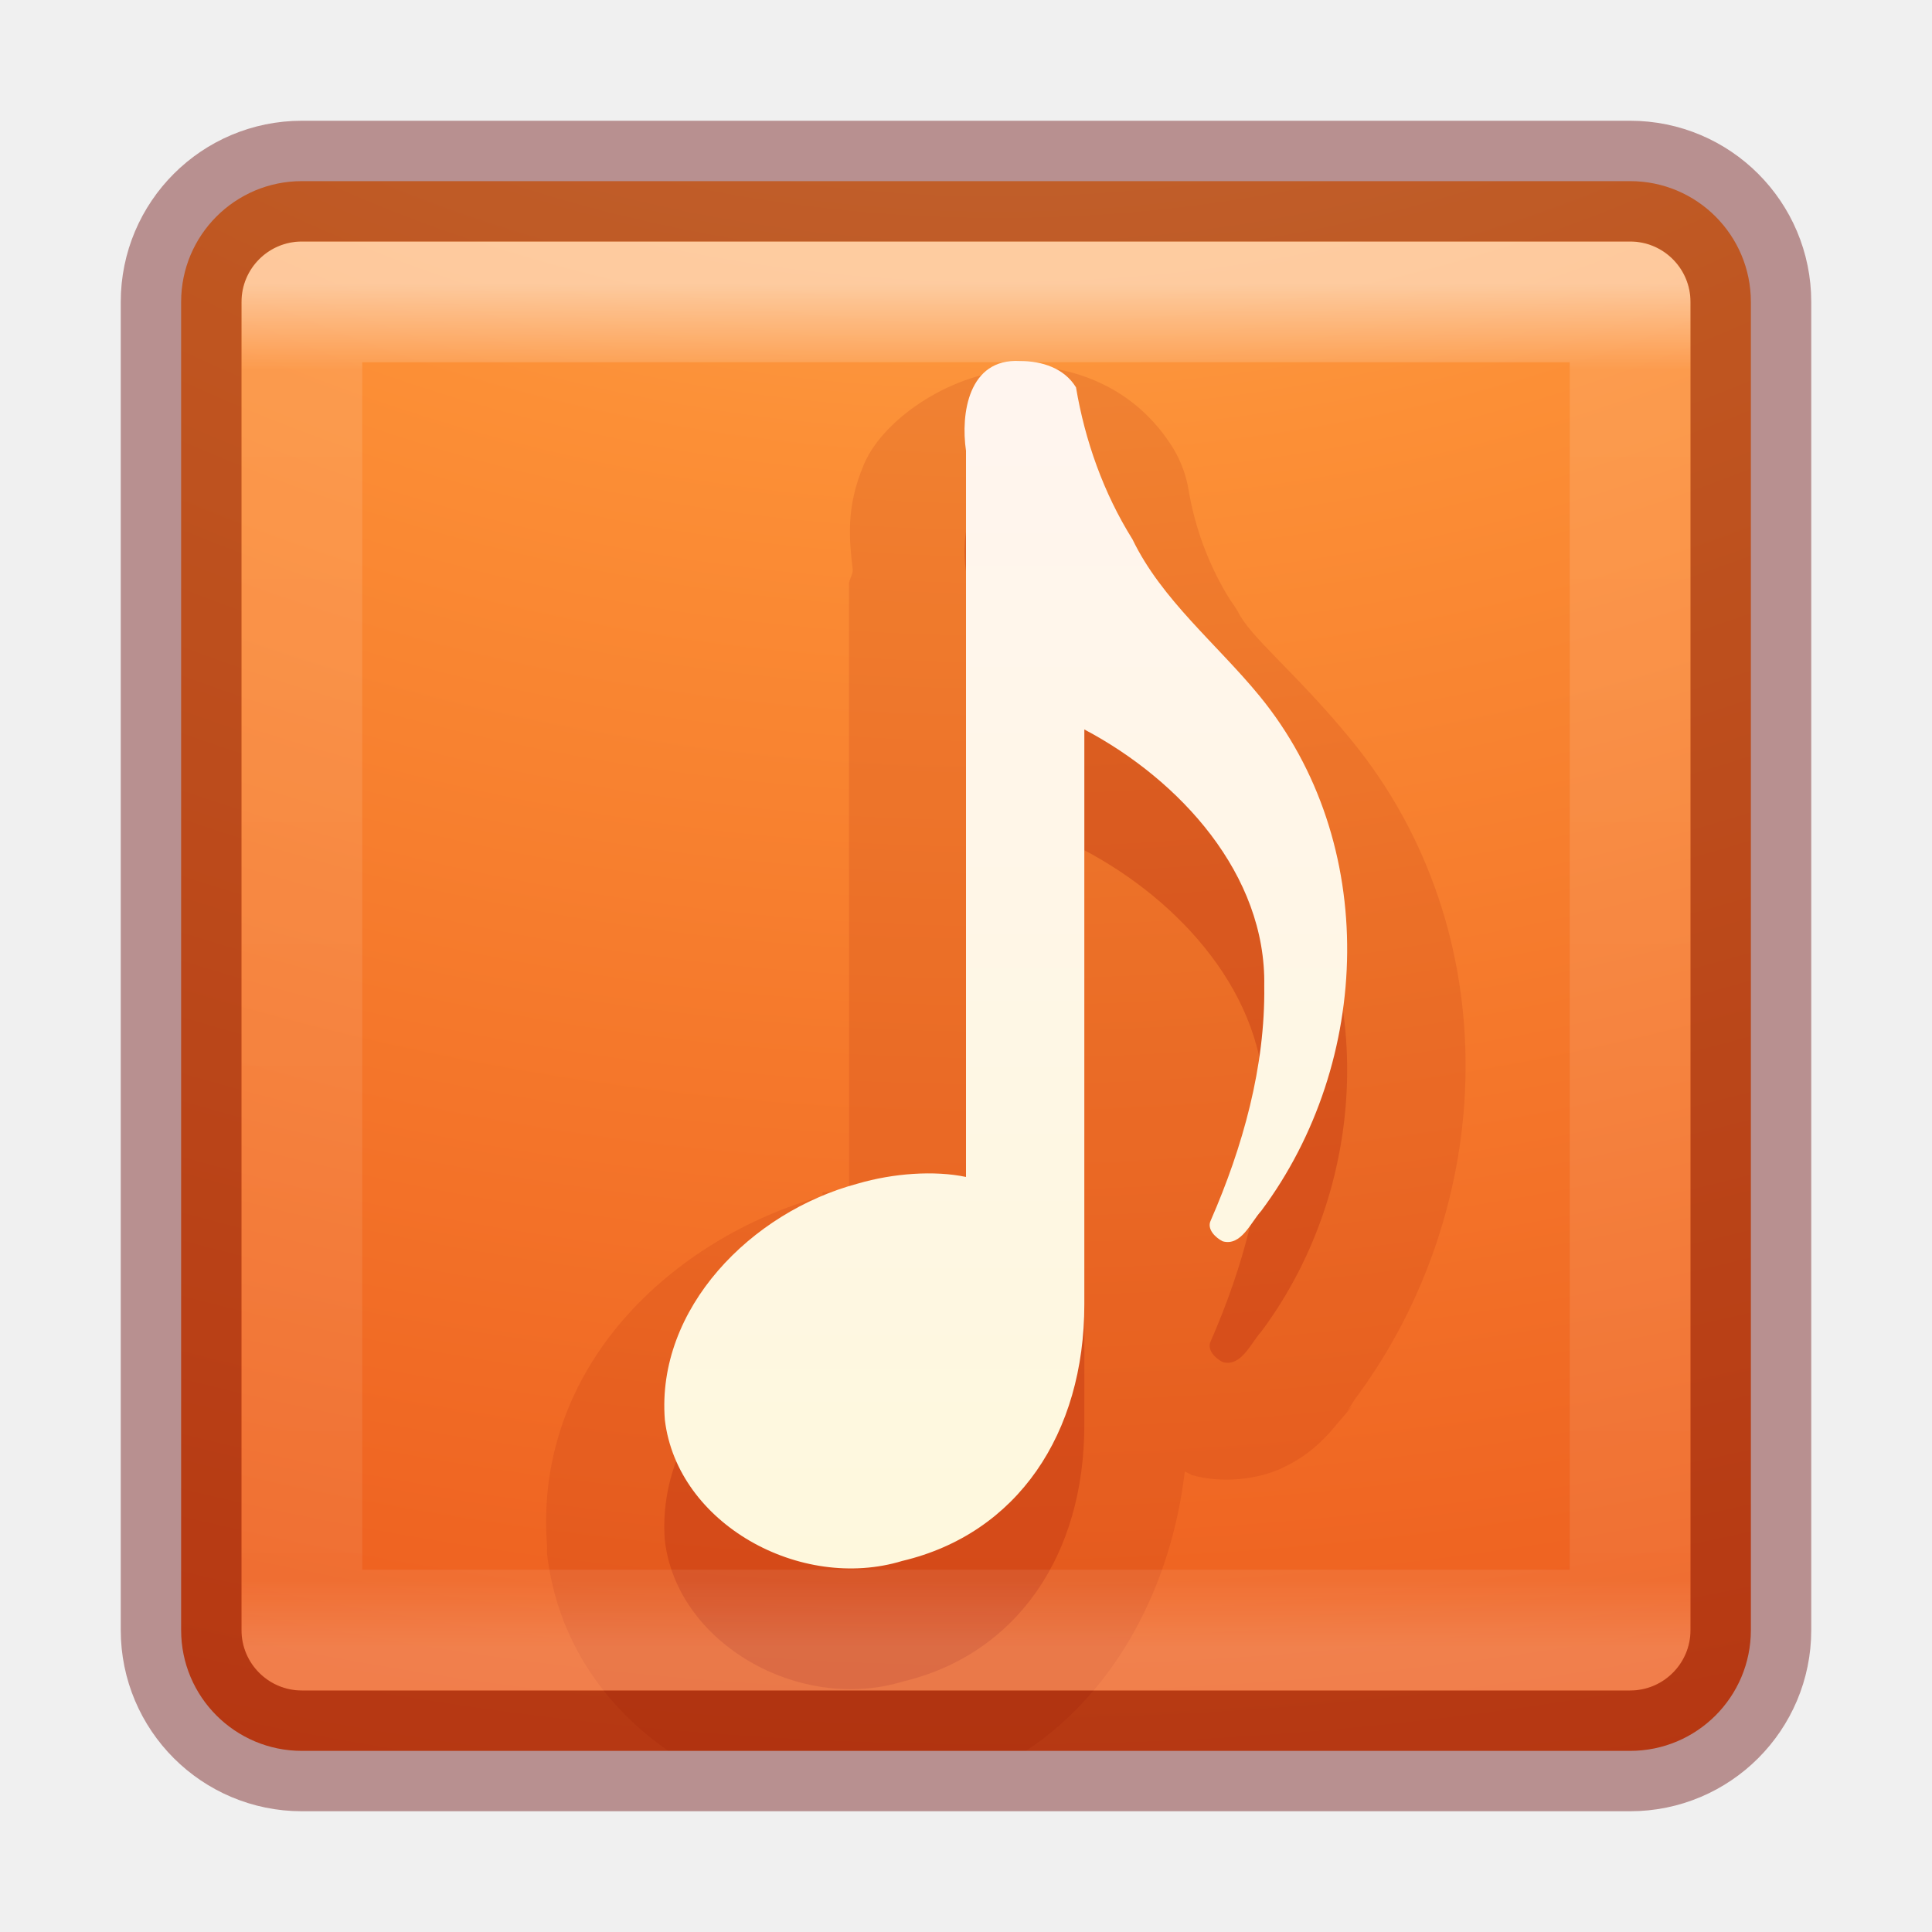
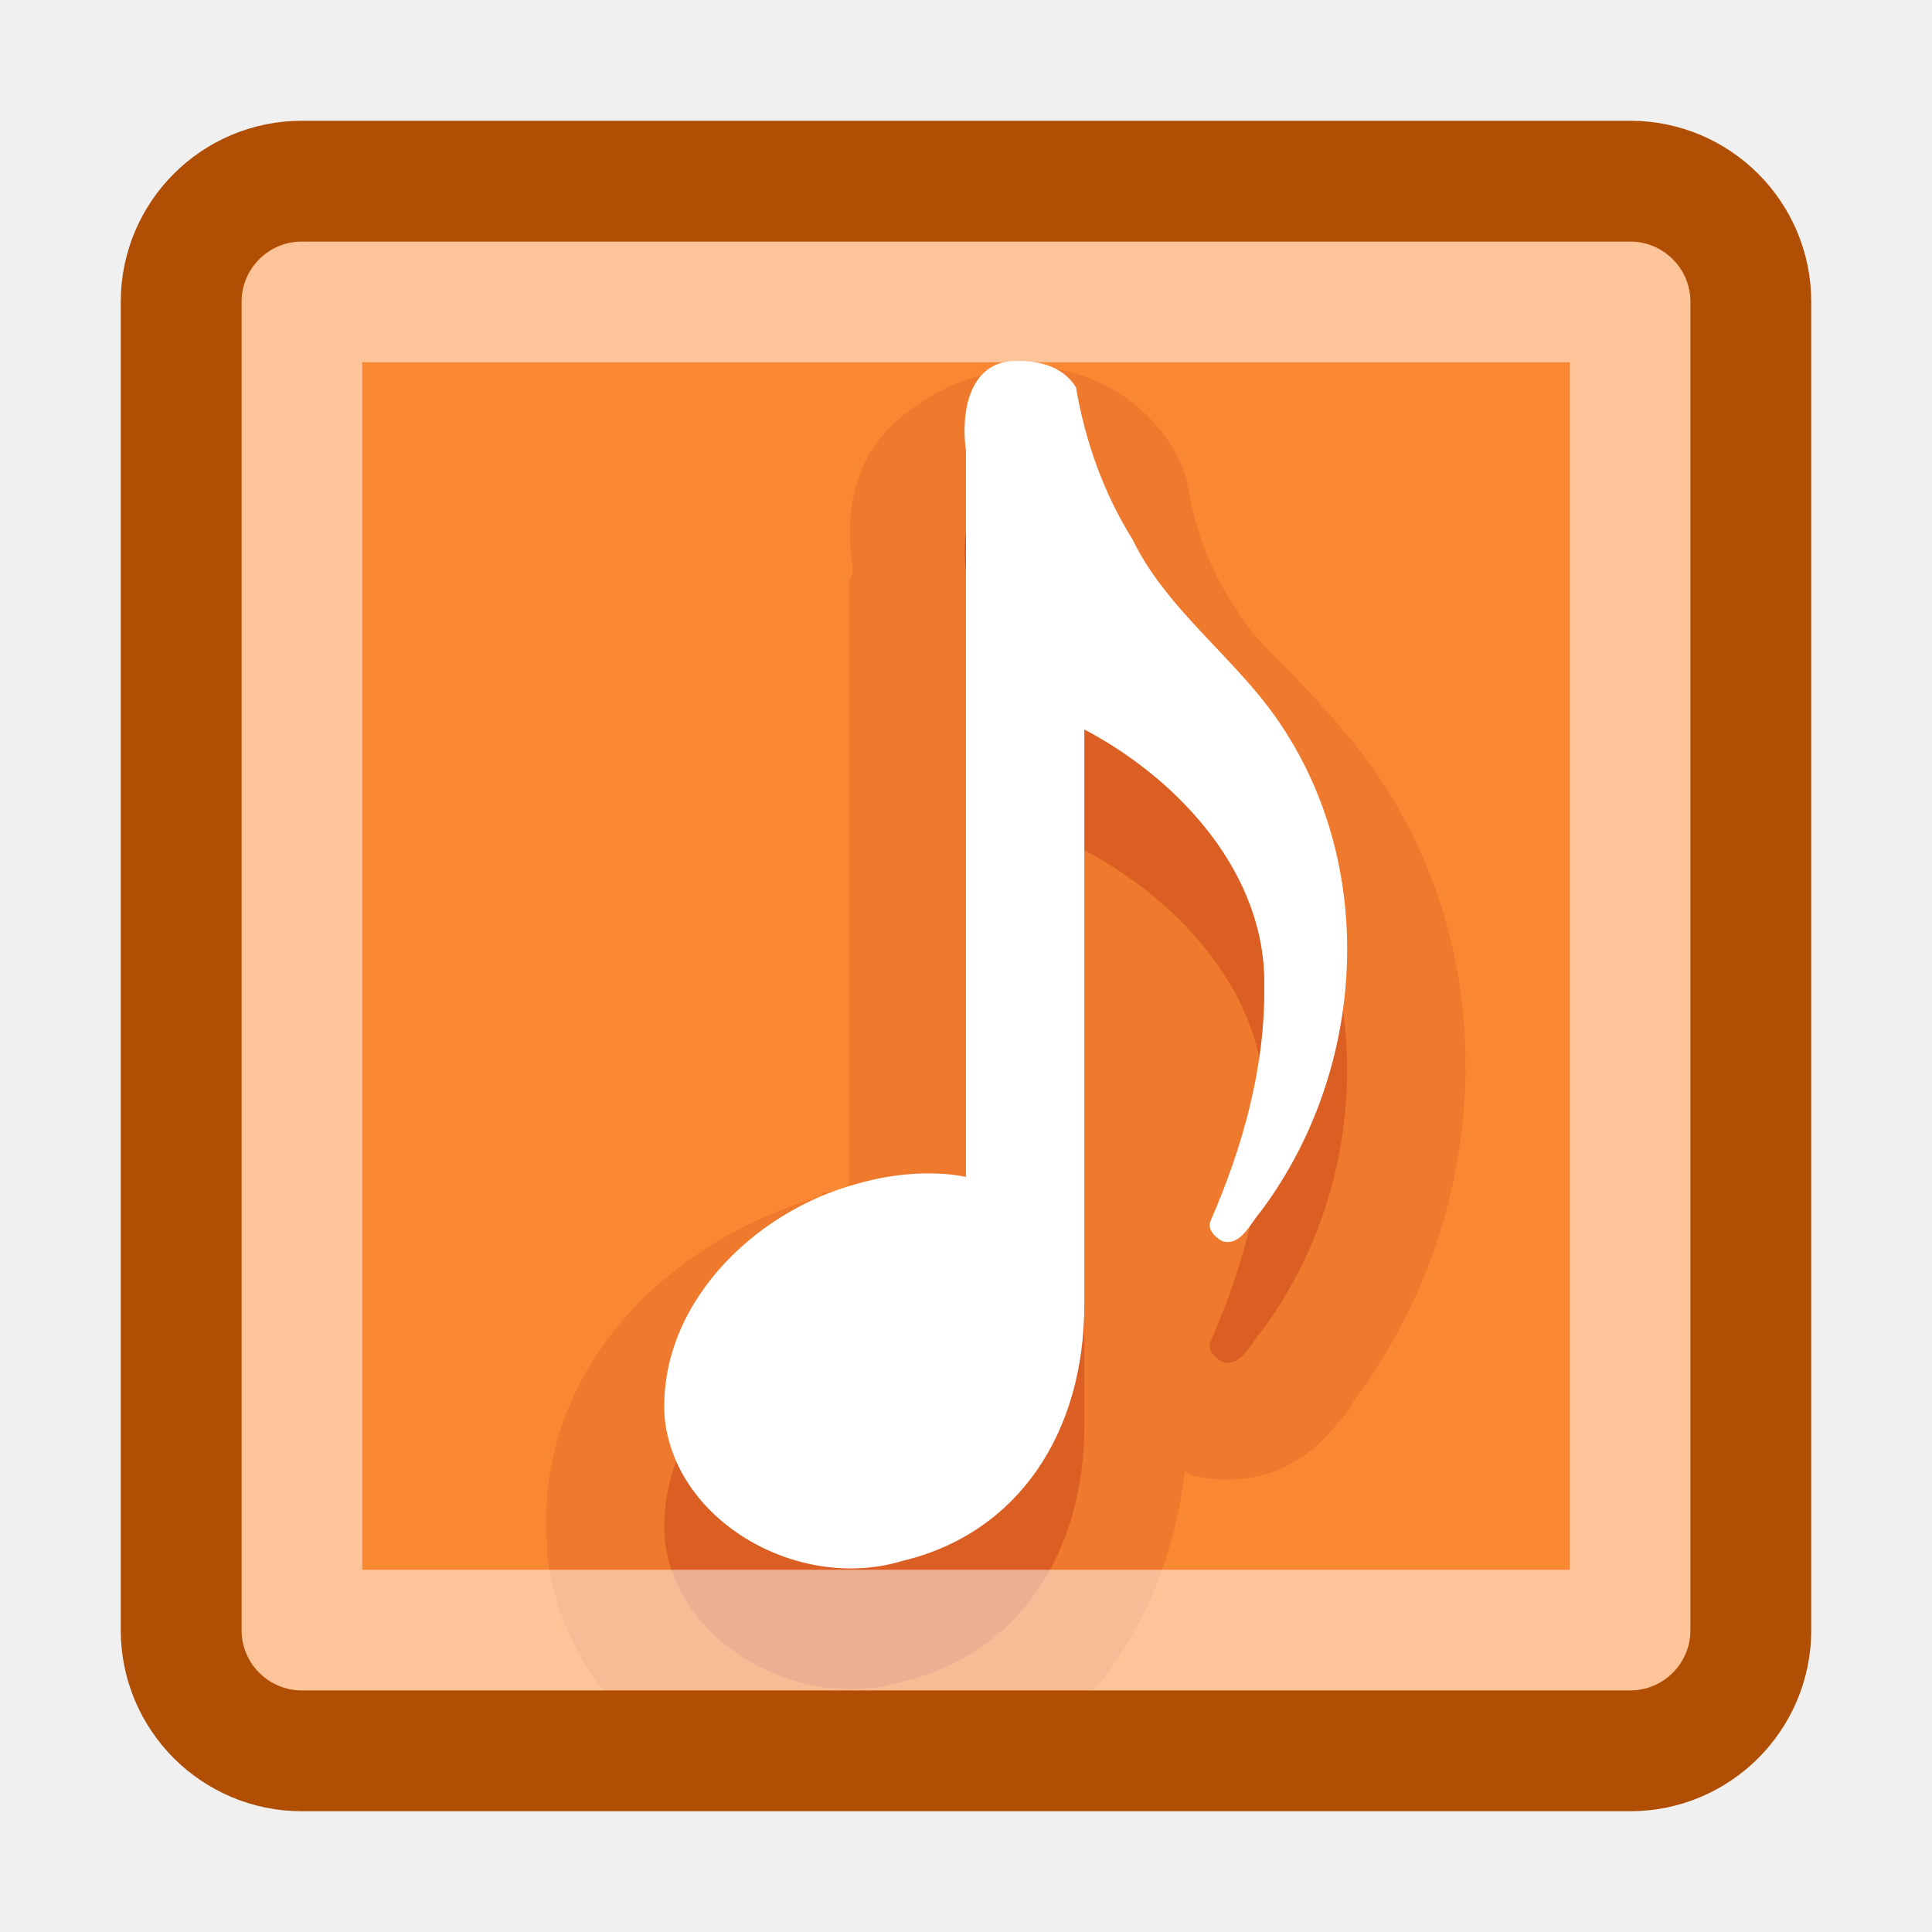
- <svg xmlns="http://www.w3.org/2000/svg" xmlns:xlink="http://www.w3.org/1999/xlink" version="1.1" width="16" height="16" id="svg7357">
-   <defs id="defs7359">
-     <linearGradient x1="24" y1="5" x2="24" y2="43" id="linearGradient4224" xlink:href="#linearGradient3924-4-8" gradientUnits="userSpaceOnUse" gradientTransform="matrix(0.2972973,0,0,0.2972973,0.8648697,0.8648673)" />
-     <linearGradient id="linearGradient3924-4-8">
-       <stop id="stop3926-0-4" style="stop-color:#ffffff;stop-opacity:1" offset="0" />
-       <stop id="stop3928-6-8" style="stop-color:#ffffff;stop-opacity:0.235" offset="0.063" />
-       <stop id="stop3930-2-1" style="stop-color:#ffffff;stop-opacity:0.157" offset="0.951" />
-       <stop id="stop3932-9-0" style="stop-color:#ffffff;stop-opacity:0.392" offset="1" />
-     </linearGradient>
-     <linearGradient x1="223.217" y1="38.035" x2="223.217" y2="47.987" id="linearGradient5882-7" xlink:href="#linearGradient5803-0" gradientUnits="userSpaceOnUse" gradientTransform="translate(-215,-35)" />
-     <linearGradient id="linearGradient5803-0">
-       <stop id="stop5805-3" style="stop-color:#fff5ef;stop-opacity:1" offset="0" />
-       <stop id="stop5807-4" style="stop-color:#fef8dd;stop-opacity:1" offset="1" />
-     </linearGradient>
-     <linearGradient id="linearGradient2867-449-88-871-390-598-476-591-434-148-57-177-8-3-3-6-4-8-8-8">
-       <stop id="stop3750-1-0-7-6-6-1-3-9" style="stop-color:#ffcd7d;stop-opacity:1" offset="0" />
-       <stop id="stop3752-3-7-4-0-32-8-923-0" style="stop-color:#fc8f36;stop-opacity:1" offset="0.262" />
-       <stop id="stop3754-1-8-5-2-7-6-7-1" style="stop-color:#e23a0e;stop-opacity:1" offset="0.705" />
-       <stop id="stop3756-1-6-2-6-6-1-96-6" style="stop-color:#ac441f;stop-opacity:1" offset="1" />
-     </linearGradient>
-     <radialGradient cx="6.73" cy="9.957" r="12.672" fx="6.2" fy="9.957" id="radialGradient7347" xlink:href="#linearGradient2867-449-88-871-390-598-476-591-434-148-57-177-8-3-3-6-4-8-8-8" gradientUnits="userSpaceOnUse" gradientTransform="matrix(0,3.165851,-3.886653,0,46.97684,-26.72033)" />
-   </defs>
-   <g id="layer1">
-     <rect width="13" height="13" rx="1" ry="1" x="1.5" y="1.5" id="rect5505-21-2" style="color:#000000;fill:url(#radialGradient7347);fill-opacity:1;fill-rule:nonzero;stroke:none;stroke-width:1;marker:none;visibility:visible;display:inline;overflow:visible;enable-background:accumulate" />
-     <path d="m 8.446,3.99 c -0.426,-0.024 -0.491,0.437 -0.446,0.743 l 0,6.014 c -0.261,-0.055 -0.602,-0.031 -0.896,0.055 -0.884,0.235 -1.67,1.035 -1.598,1.956 0.102,0.862 1.124,1.425 1.966,1.169 0.954,-0.226 1.508,-1.055 1.508,-2.125 l 0,-4.761 c 0.793,0.419 1.507,1.202 1.49,2.125 0.009,0.667 -0.178,1.334 -0.443,1.941 -0.036,0.073 0.042,0.145 0.099,0.173 0.153,0.043 0.233,-0.158 0.319,-0.252 0.921,-1.235 0.981,-3.049 -0.013,-4.263 -0.353,-0.431 -0.812,-0.798 -1.053,-1.298 -0.241,-0.385 -0.394,-0.82 -0.468,-1.259 -0.097,-0.159 -0.282,-0.219 -0.466,-0.218 z" id="path3926" style="opacity:0.3;color:#000000;fill:#ae2109;fill-opacity:1;fill-rule:nonzero;stroke:none;marker:none;visibility:visible;display:inline;overflow:visible;enable-background:accumulate" />
-     <path d="m 8.437,3.031 0,0.031 c -0.525,0.01 -1.114,0.39 -1.281,0.781 -0.153,0.358 -0.123,0.624 -0.094,0.875 0.004,0.037 -0.036,0.09 -0.031,0.125 l 0,5.031 c -0.06,0.014 -0.128,-0.017 -0.188,0 -0.01,0.003 -0.021,-0.003 -0.031,0 l 0,0.031 c -1.245,0.349 -2.399,1.417 -2.281,2.906 a 0.967,0.967 0 0 0 0,0.062 c 0.084,0.71 0.479,1.262 1,1.625 l 2.969,0 c 0.752,-0.501 1.201,-1.373 1.312,-2.312 a 0.967,0.967 0 0 0 0.062,0.031 c 0.244,0.068 0.539,0.038 0.75,-0.062 0.211,-0.1 0.332,-0.227 0.406,-0.312 0.148,-0.172 0.218,-0.258 0.125,-0.156 a 0.967,0.967 0 0 0 0.062,-0.094 C 12.399,10.011 12.499,7.725 11.188,6.125 10.731,5.568 10.354,5.279 10.25,5.062 A 0.967,0.967 0 0 0 10.188,4.969 C 10.019,4.699 9.899,4.387 9.844,4.062 a 0.967,0.967 0 0 0 -0.125,-0.344 c -0.314,-0.513 -0.819,-0.677 -1.219,-0.688 -0.019,-5.08e-4 -0.044,-1.48e-4 -0.062,0 z" id="path6041" style="opacity:0.15;color:#000000;fill:#ae2109;fill-opacity:1;fill-rule:nonzero;stroke:none;marker:none;visibility:visible;display:inline;overflow:visible;enable-background:accumulate" />
-     <path d="m 8.446,2.99 c -0.426,-0.024 -0.491,0.437 -0.446,0.743 l 0,6.014 c -0.261,-0.055 -0.602,-0.031 -0.896,0.055 -0.884,0.235 -1.67,1.035 -1.598,1.956 0.102,0.862 1.124,1.425 1.966,1.169 0.954,-0.226 1.508,-1.055 1.508,-2.125 l 0,-4.761 c 0.793,0.419 1.507,1.202 1.49,2.125 0.009,0.667 -0.178,1.334 -0.443,1.941 -0.036,0.073 0.042,0.145 0.099,0.173 0.153,0.043 0.233,-0.158 0.319,-0.252 0.921,-1.235 0.981,-3.049 -0.013,-4.263 -0.353,-0.431 -0.812,-0.798 -1.053,-1.298 -0.241,-0.385 -0.394,-0.82 -0.468,-1.259 -0.097,-0.159 -0.282,-0.219 -0.466,-0.218 z" id="path3926-4" style="fill:url(#linearGradient5882-7);fill-opacity:1;stroke:none" />
-     <rect width="11" height="11" x="2.5" y="2.5" id="rect6741-0-3" style="opacity:0.5;fill:none;stroke:url(#linearGradient4224);stroke-width:1;stroke-linecap:round;stroke-linejoin:round;stroke-miterlimit:4;stroke-opacity:1;stroke-dasharray:none;stroke-dashoffset:0" />
-     <rect width="13" height="13" rx="1" ry="1" x="1.5" y="1.5" id="rect5505-21-2-8" style="opacity:0.4;color:#000000;fill:none;stroke:#640000;stroke-width:1;stroke-linecap:round;stroke-linejoin:round;stroke-miterlimit:4;stroke-opacity:1;stroke-dasharray:none;stroke-dashoffset:0;marker:none;visibility:visible;display:inline;overflow:visible;enable-background:accumulate" />
-   </g>
+ <svg xmlns="http://www.w3.org/2000/svg" version="1.1" width="16" height="16" id="svg7357">
+   <defs id="defs7359" />
+   <rect style="color:#000000;display:inline;overflow:visible;visibility:visible;fill:#fa8833;fill-opacity:1;fill-rule:nonzero;stroke:none;stroke-width:1;marker:none;enable-background:accumulate" id="rect5505-21-2" y="1.5" x="1.5" ry="1" rx="1" height="13" width="13" />
+   <path style="color:#000000;display:inline;overflow:visible;visibility:visible;opacity:0.3;fill:#ae2109;fill-opacity:1;fill-rule:nonzero;stroke:none;marker:none;enable-background:accumulate" id="path3926" d="m 8.446,3.99 c -0.426,-0.024 -0.491,0.437 -0.446,0.743 l 0,6.014 c -0.261,-0.055 -0.602,-0.031 -0.896,0.055 -0.884,0.235 -1.67,1.035 -1.598,1.956 0.102,0.862 1.124,1.425 1.966,1.169 0.954,-0.226 1.508,-1.055 1.508,-2.125 l 0,-4.761 c 0.793,0.419 1.507,1.202 1.49,2.125 0.009,0.667 -0.178,1.334 -0.443,1.941 -0.036,0.073 0.042,0.145 0.099,0.173 0.153,0.043 0.233,-0.158 0.319,-0.252 0.921,-1.235 0.981,-3.049 -0.013,-4.263 -0.353,-0.431 -0.812,-0.798 -1.053,-1.298 -0.241,-0.385 -0.394,-0.82 -0.468,-1.259 -0.097,-0.159 -0.282,-0.219 -0.466,-0.218 z" />
+   <path style="color:#000000;display:inline;overflow:visible;visibility:visible;opacity:0.15;fill:#ae2109;fill-opacity:1;fill-rule:nonzero;stroke:none;marker:none;enable-background:accumulate" id="path6041" d="m 8.437,3.031 0,0.031 c -0.525,0.01 -1.114,0.39 -1.281,0.781 -0.153,0.358 -0.123,0.624 -0.094,0.875 0.004,0.037 -0.036,0.09 -0.031,0.125 l 0,5.031 c -0.06,0.014 -0.128,-0.017 -0.188,0 -0.01,0.003 -0.021,-0.003 -0.031,0 l 0,0.031 c -1.245,0.349 -2.399,1.417 -2.281,2.906 a 0.967,0.967 0 0 0 0,0.062 c 0.084,0.71 0.479,1.262 1,1.625 l 2.969,0 c 0.752,-0.501 1.201,-1.373 1.312,-2.312 a 0.967,0.967 0 0 0 0.062,0.031 c 0.244,0.068 0.539,0.038 0.75,-0.062 0.211,-0.1 0.332,-0.227 0.406,-0.312 0.148,-0.172 0.218,-0.258 0.125,-0.156 a 0.967,0.967 0 0 0 0.062,-0.094 C 12.399,10.011 12.499,7.725 11.188,6.125 10.731,5.568 10.354,5.279 10.25,5.062 A 0.967,0.967 0 0 0 10.188,4.969 C 10.019,4.699 9.899,4.387 9.844,4.062 a 0.967,0.967 0 0 0 -0.125,-0.344 c -0.314,-0.513 -0.819,-0.677 -1.219,-0.688 -0.019,-5.08e-4 -0.044,-1.48e-4 -0.062,0 z" />
+   <path style="fill:#ffffff;fill-opacity:1;stroke:none" id="path3926-4" d="m 8.446,2.99 c -0.426,-0.024 -0.491,0.437 -0.446,0.743 l 0,6.014 c -0.261,-0.055 -0.602,-0.031 -0.896,0.055 -0.884,0.235 -1.67,1.035 -1.598,1.956 0.102,0.862 1.124,1.425 1.966,1.169 0.954,-0.226 1.508,-1.055 1.508,-2.125 l 0,-4.761 c 0.793,0.419 1.507,1.202 1.49,2.125 0.009,0.667 -0.178,1.334 -0.443,1.941 -0.036,0.073 0.042,0.145 0.099,0.173 0.153,0.043 0.233,-0.158 0.319,-0.252 0.921,-1.235 0.981,-3.049 -0.013,-4.263 -0.353,-0.431 -0.812,-0.798 -1.053,-1.298 -0.241,-0.385 -0.394,-0.82 -0.468,-1.259 -0.097,-0.159 -0.282,-0.219 -0.466,-0.218 z" />
+   <rect style="opacity:0.5;fill:none;stroke:#ffffff;stroke-width:1;stroke-linecap:round;stroke-linejoin:round;stroke-miterlimit:4;stroke-dasharray:none;stroke-dashoffset:0;stroke-opacity:1" id="rect6741-0-3" y="2.5" x="2.5" height="11" width="11" />
+   <rect style="color:#000000;display:inline;overflow:visible;visibility:visible;opacity:1;fill:none;stroke:#b04e04;stroke-width:1;stroke-linecap:round;stroke-linejoin:round;stroke-miterlimit:4;stroke-dasharray:none;stroke-dashoffset:0;stroke-opacity:1;marker:none;enable-background:accumulate" id="rect5505-21-2-8" y="1.5" x="1.5" ry="1" rx="1" height="13" width="13" />
</svg>
